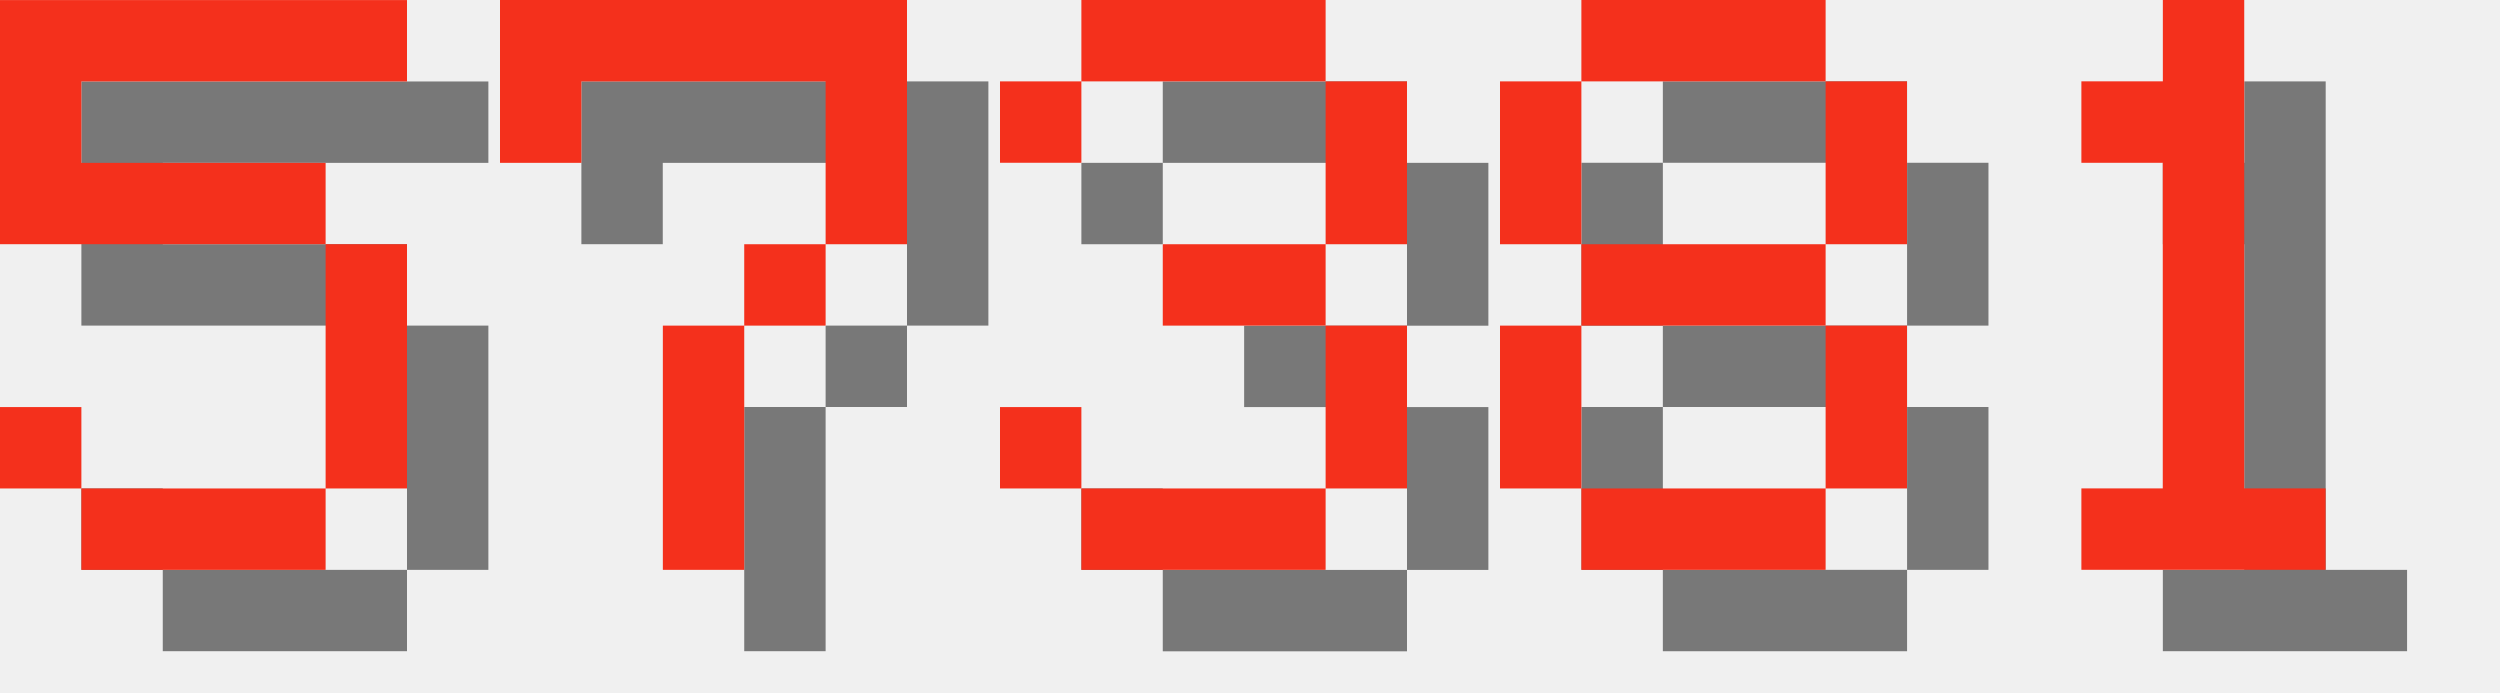
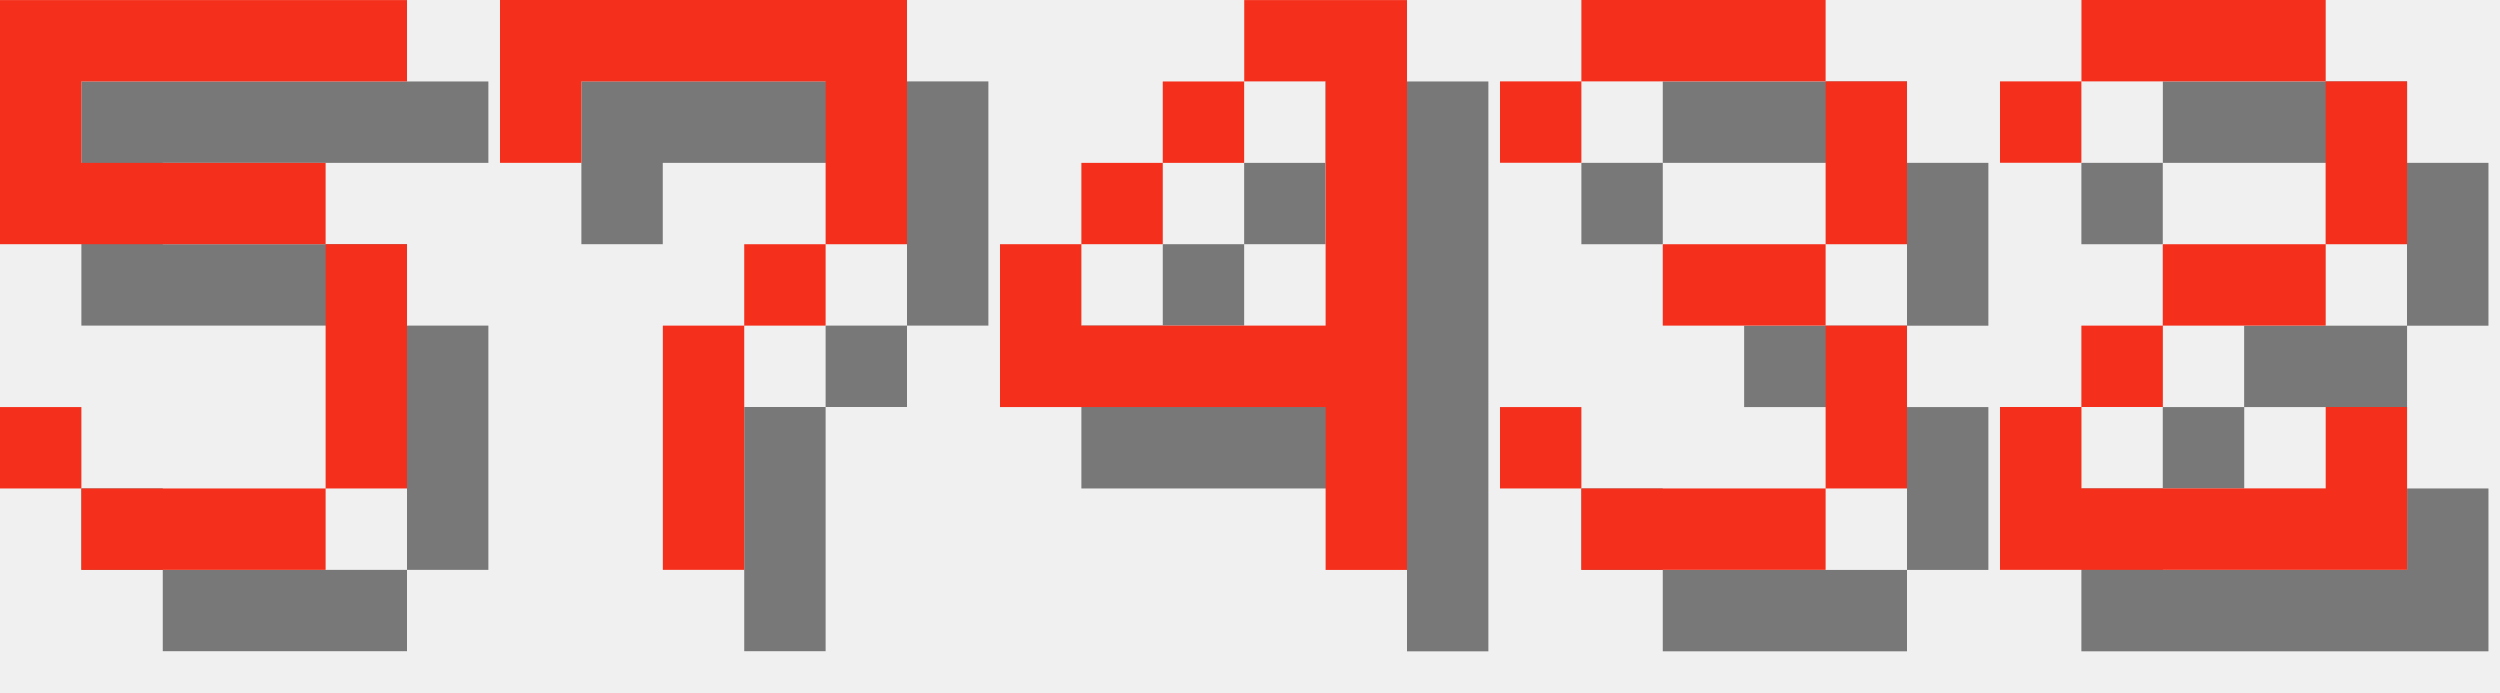
<svg xmlns="http://www.w3.org/2000/svg" version="1.1" width="130.0" height="36">
  <style>
        .text-foreground {
            fill: #F4301C;
        }
        .text-shadow {
            fill: #000000;
            fill-opacity: 0.5;
        }
    </style>
  <g class="digit" id="digit_5" transform="translate(0.0, 0), scale(4)">
    <path id="digit_5_shadow" class="text-shadow" d="m1.058 1.058v3.175h4.233v3.175h-3.175v-1.058h-1.058v1.058h1.058v1.058h3.175v-1.058h1.058v-3.175h-1.058v-1.058h-3.175v-1.058h4.233v-1.058h-5.292z" fill-opacity=".5" style="paint-order:stroke fill markers" />
    <path id="digit_5_fg" class="text-foreground" d="m0 0v3.175h4.233v3.175h-3.175v-1.058h-1.058v1.058h1.058v1.058h3.175v-1.058h1.058v-3.175h-1.058v-1.058h-3.175v-1.058h4.233v-1.058h-5.292z" fill="#fff" style="paint-order:stroke fill markers" />
  </g>
  <g class="digit" id="digit_7" transform="translate(26.0, 0), scale(4)">
    <path id="digit_7_shadow" class="text-shadow" d="m1.058 1.058 2e-6 2.117h1.058v-1.058h3.175v1.058l2e-7 1.058h-1.058v1.058h-1.058l4e-7 3.175 1.058 1e-7v-3.175h1.058v-1.058h1.058l5e-7 -1.058v-2.117z" fill-opacity=".5" style="paint-order:stroke fill markers" />
    <path id="digit_7_fg" class="text-foreground" d="m0 0 2e-6 2.117h1.058v-1.058h3.175v1.058l2e-7 1.058h-1.058v1.058h-1.058l4e-7 3.175 1.058 1e-7v-3.175h1.058v-1.058h1.058l5e-7 -1.058v-2.117z" fill="#fff" style="paint-order:stroke fill markers" />
  </g>
-   <g class="digit" id="digit_3" transform="translate(52.0, 0), scale(4)">
+   <g class="digit" id="digit_4" transform="translate(52.0, 0), scale(4)">
+     <path id="digit_4_shadow" class="text-shadow" d="m4.233 1.058v1.058h1.058v3.175h-3.175v-1.058h-1.058v2.117h4.233v2.117h1.058v-7.408h-2.117zm-2.117 3.175h1.058v-1.058h-1.058v1.058zm1.058-1.058h1.058v-1.058h-1.058v1.058z" fill-opacity=".5" style="paint-order:stroke fill markers" />
+     <path id="digit_4_fg" class="text-foreground" d="m3.175 0v1.058h1.058v3.175h-3.175v-1.058h-1.058v2.117h4.233v2.117h1.058v-7.408h-2.117zm-2.117 3.175h1.058v-1.058h-1.058v1.058zm1.058-1.058h1.058v-1.058h-1.058v1.058z" fill="#fff" style="paint-order:stroke fill markers" />
+   </g>
+   <g class="digit" id="digit_3" transform="translate(78.0, 0), scale(4)">
    <path id="digit_3_shadow" class="text-shadow" d="m1.058 2.117v1.058h1.058v-1.058h3.175v2.117h-2.117v1.058h2.117v2.117h-3.175v-1.058h-1.058v1.058h1.058v1.058h3.175v-1.058h1.058v-2.117h-1.058v-1.058h1.058v-2.117h-1.058v-1.058h-3.175v1.058h-1.058z" fill-opacity=".5" style="paint-order:stroke fill markers" />
    <path id="digit_3_fg" class="text-foreground" d="m0 1.058v1.058h1.058v-1.058h3.175v2.117h-2.117v1.058h2.117v2.117h-3.175v-1.058h-1.058v1.058h1.058v1.058h3.175v-1.058h1.058v-2.117h-1.058v-1.058h1.058v-2.117h-1.058v-1.058h-3.175v1.058h-1.058z" fill="#fff" style="paint-order:stroke fill markers" />
  </g>
-   <g class="digit" id="digit_8" transform="translate(78.0, 0), scale(4)">
-     <path id="digit_8_shadow" class="text-shadow" d="m2.117 1.058v1.058h3.175v-1.058h-3.175zm3.175 1.058v2.117h1.058v-2.117h-1.058zm0 2.117h-3.175v1.058h3.175v-1.058zm0 1.058v2.117h1.058v-2.117h-1.058zm0 2.117h-3.175v1.058h3.175v-1.058zm-3.175 0v-2.117h-1.058v2.117h1.058zm0-3.175v-2.117h-1.058v2.117h1.058z" fill-opacity=".5" style="paint-order:stroke fill markers" />
-     <path id="digit_8_fg" class="text-foreground" d="m1.058 0v1.058h3.175v-1.058h-3.175zm3.175 1.058v2.117h1.058v-2.117h-1.058zm0 2.117h-3.175v1.058h3.175v-1.058zm0 1.058v2.117h1.058v-2.117h-1.058zm0 2.117h-3.175v1.058h3.175v-1.058zm-3.175 0v-2.117h-1.058v2.117h1.058zm0-3.175v-2.117h-1.058v2.117h1.058z" fill="#fff" style="paint-order:stroke fill markers" />
-   </g>
-   <g class="digit" id="digit_1" transform="translate(104.0, 0), scale(4)">
-     <path id="digit_1_shadow" class="text-shadow" d="m2.117 2.117v1.058h1.058v4.233h-1.058v1.058h3.175v-1.058h-1.058v-6.35h-1.058v1.058h-1.058z" fill-opacity=".5" style="paint-order:stroke fill markers" />
-     <path id="digit_1_fg" class="text-foreground" d="m1.058 1.058v1.058h1.058v4.233h-1.058v1.058h3.175v-1.058h-1.058v-6.35h-1.058v1.058h-1.058z" fill="#fff" style="paint-order:stroke fill markers" />
+   <g class="digit" id="digit_2" transform="translate(104.0, 0), scale(4)">
+     <path id="digit_2_shadow" class="text-shadow" d="m1.058 2.117v1.058h1.058v-1.058h3.175v2.117h-2.117v1.058h-1.058v1.058h-1.058v2.117h5.292v-2.117h-1.058v1.058h-3.175v-1.058h1.058v-1.058h2.117v-1.058h1.058v-2.117h-1.058v-1.058h-3.175v1.058h-1.058z" fill-opacity=".5" style="paint-order:stroke fill markers" />
+     <path id="digit_2_fg" class="text-foreground" d="m0 1.058v1.058h1.058v-1.058h3.175v2.117h-2.117v1.058h-1.058v1.058h-1.058v2.117h5.292v-2.117h-1.058v1.058h-3.175v-1.058h1.058v-1.058h2.117v-1.058h1.058v-2.117h-1.058v-1.058h-3.175v1.058h-1.058z" fill="#fff" style="paint-order:stroke fill markers" />
  </g>
</svg>
